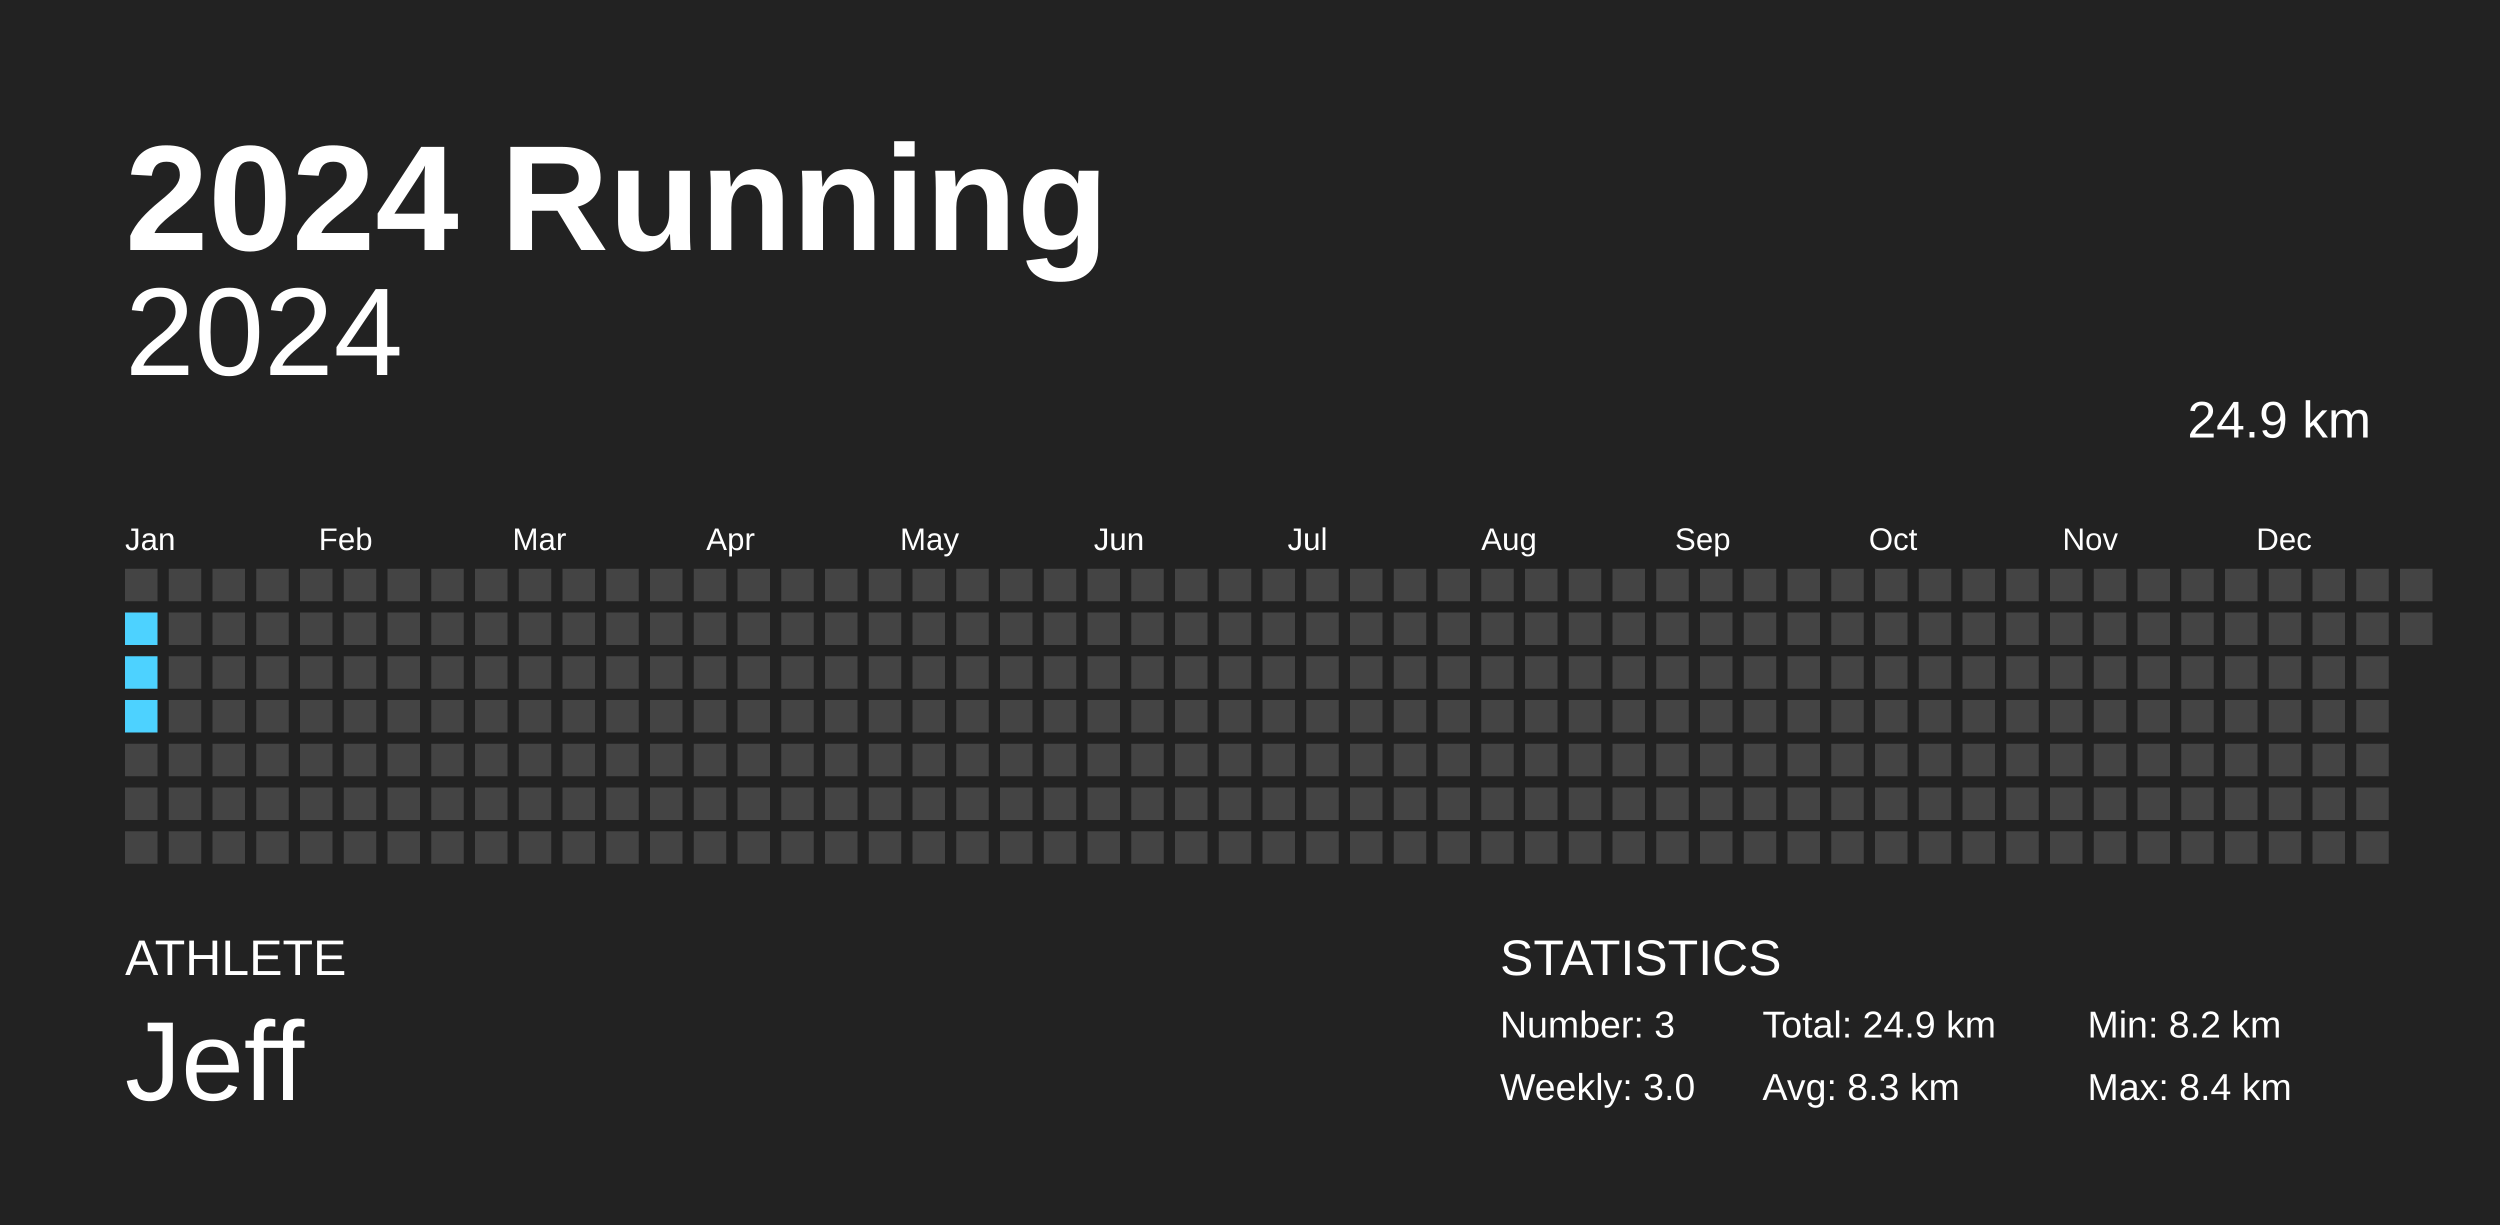
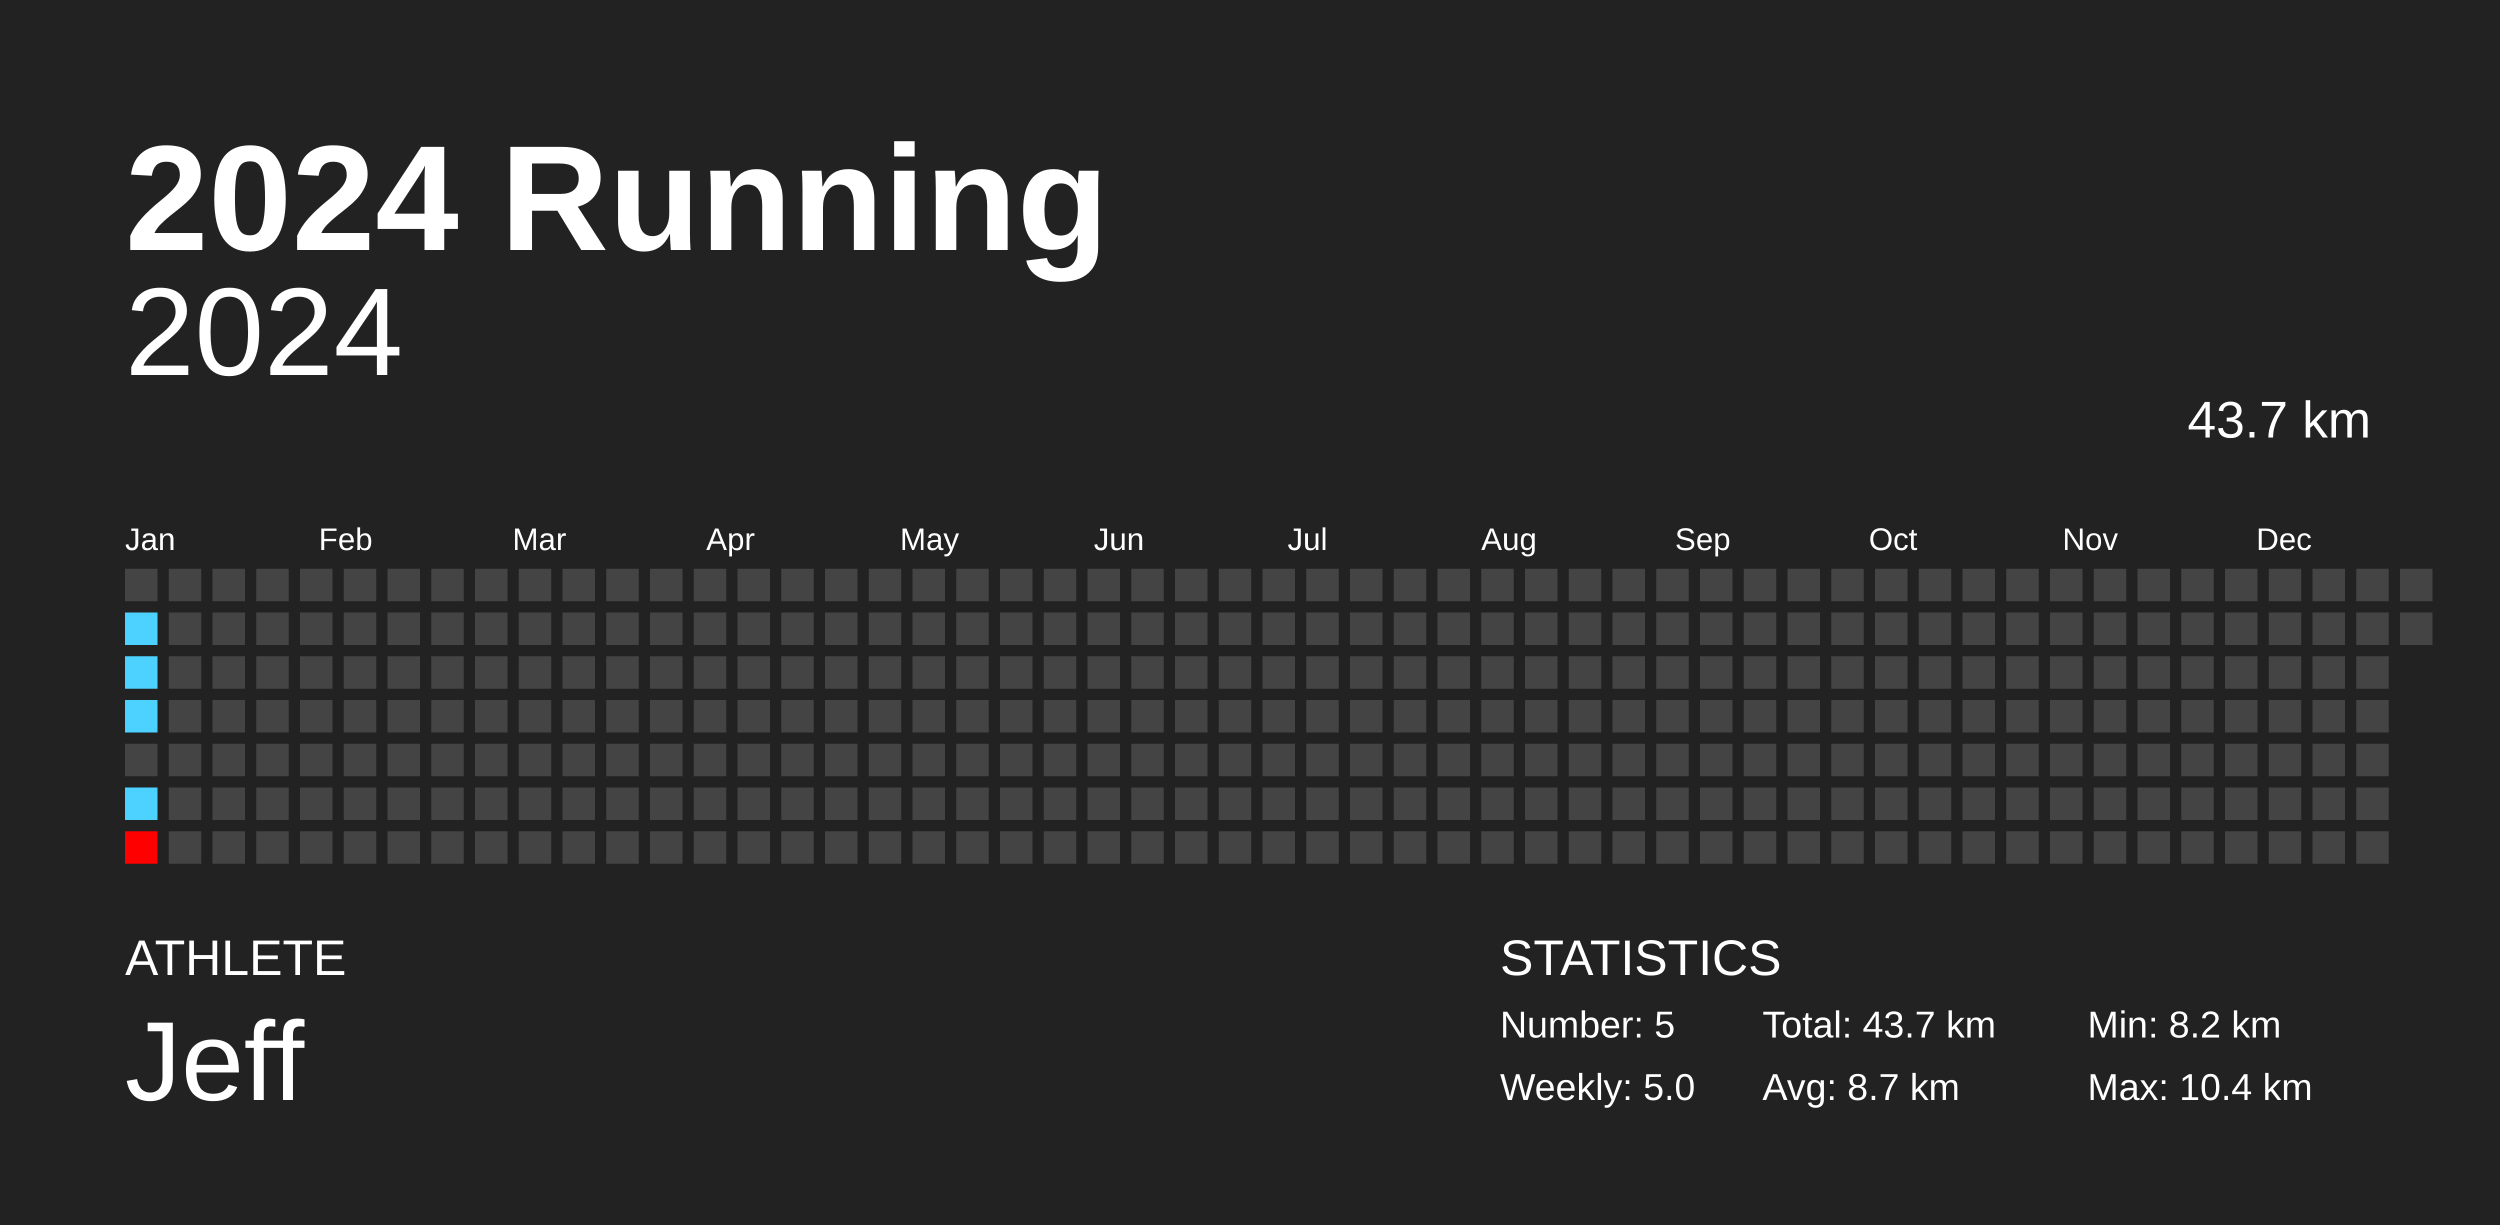
<svg xmlns="http://www.w3.org/2000/svg" baseProfile="full" height="98mm" version="1.1" viewBox="0,0,200,98" width="200mm">
  <defs />
  <rect fill="#222222" height="98" width="200" x="0" y="0" />
  <text fill="#FFFFFF" style="font-size:12px; font-family:Arial; font-weight:bold;" x="10" y="20">2024 Running</text>
  <text fill="#FFFFFF" style="font-size:4px; font-family:Arial" x="10" y="78">ATHLETE</text>
  <text fill="#FFFFFF" style="font-size:9px; font-family:Arial" x="10" y="88">Jeff</text>
  <text fill="#FFFFFF" style="font-size:4px; font-family:Arial" x="120" y="78">STATISTICS</text>
-   <text fill="#FFFFFF" style="font-size:3px; font-family:Arial" x="120" y="83">Number: 3</text>
-   <text fill="#FFFFFF" style="font-size:3px; font-family:Arial" x="120" y="88">Weekly: 3.0</text>
-   <text fill="#FFFFFF" style="font-size:3px; font-family:Arial" x="141" y="83">Total: 24.9 km</text>
-   <text fill="#FFFFFF" style="font-size:3px; font-family:Arial" x="141" y="88">Avg: 8.3 km</text>
+   <text fill="#FFFFFF" style="font-size:3px; font-family:Arial" x="120" y="83">Number: 5</text>
+   <text fill="#FFFFFF" style="font-size:3px; font-family:Arial" x="120" y="88">Weekly: 5.0</text>
+   <text fill="#FFFFFF" style="font-size:3px; font-family:Arial" x="141" y="83">Total: 43.7 km</text>
+   <text fill="#FFFFFF" style="font-size:3px; font-family:Arial" x="141" y="88">Avg: 8.7 km</text>
  <text fill="#FFFFFF" style="font-size:3px; font-family:Arial" x="167" y="83">Min: 8.2 km</text>
-   <text fill="#FFFFFF" style="font-size:3px; font-family:Arial" x="167" y="88">Max: 8.4 km</text>
+   <text fill="#FFFFFF" style="font-size:3px; font-family:Arial" x="167" y="88">Max: 10.4 km</text>
  <text alignment-baseline="hanging" fill="#FFFFFF" style="font-size:10.0px; font-family:Arial;" x="10" y="30">2024</text>
-   <text alignment-baseline="hanging" fill="#FFFFFF" style="font-size:4.125px; font-family:Arial;" x="175" y="35">24.9 km</text>
+   <text alignment-baseline="hanging" fill="#FFFFFF" style="font-size:4.125px; font-family:Arial;" x="175" y="35">43.7 km</text>
  <text fill="#FFFFFF" style="font-size:2.5px; font-family:Arial" x="10.0" y="44">Jan</text>
  <text fill="#FFFFFF" style="font-size:2.5px; font-family:Arial" x="25.5" y="44">Feb</text>
  <text fill="#FFFFFF" style="font-size:2.5px; font-family:Arial" x="41.0" y="44">Mar</text>
  <text fill="#FFFFFF" style="font-size:2.5px; font-family:Arial" x="56.5" y="44">Apr</text>
  <text fill="#FFFFFF" style="font-size:2.5px; font-family:Arial" x="72.0" y="44">May</text>
  <text fill="#FFFFFF" style="font-size:2.5px; font-family:Arial" x="87.5" y="44">Jun</text>
  <text fill="#FFFFFF" style="font-size:2.5px; font-family:Arial" x="103.0" y="44">Jul</text>
  <text fill="#FFFFFF" style="font-size:2.5px; font-family:Arial" x="118.5" y="44">Aug</text>
  <text fill="#FFFFFF" style="font-size:2.5px; font-family:Arial" x="134.0" y="44">Sep</text>
  <text fill="#FFFFFF" style="font-size:2.5px; font-family:Arial" x="149.5" y="44">Oct</text>
  <text fill="#FFFFFF" style="font-size:2.5px; font-family:Arial" x="165.0" y="44">Nov</text>
  <text fill="#FFFFFF" style="font-size:2.5px; font-family:Arial" x="180.5" y="44">Dec</text>
  <rect fill="#444444" height="2.6" width="2.6" x="10.0" y="45.5" />
  <rect fill="#4dd2ff" height="2.6" width="2.6" x="10.0" y="49.0" />
  <rect fill="#4dd2ff" height="2.6" width="2.6" x="10.0" y="52.5" />
  <rect fill="#4dd2ff" height="2.6" width="2.6" x="10.0" y="56.0" />
  <rect fill="#444444" height="2.6" width="2.6" x="10.0" y="59.5" />
-   <rect fill="#444444" height="2.6" width="2.6" x="10.0" y="63.0" />
-   <rect fill="#444444" height="2.6" width="2.6" x="10.0" y="66.5" />
+   <rect fill="#4dd2ff" height="2.6" width="2.6" x="10.0" y="63.0" />
+   <rect fill="#ff0000" height="2.6" width="2.6" x="10.0" y="66.5" />
  <rect fill="#444444" height="2.6" width="2.6" x="13.5" y="45.5" />
  <rect fill="#444444" height="2.6" width="2.6" x="13.5" y="49.0" />
  <rect fill="#444444" height="2.6" width="2.6" x="13.5" y="52.5" />
  <rect fill="#444444" height="2.6" width="2.6" x="13.5" y="56.0" />
  <rect fill="#444444" height="2.6" width="2.6" x="13.5" y="59.5" />
  <rect fill="#444444" height="2.6" width="2.6" x="13.5" y="63.0" />
  <rect fill="#444444" height="2.6" width="2.6" x="13.5" y="66.5" />
  <rect fill="#444444" height="2.6" width="2.6" x="17.0" y="45.5" />
  <rect fill="#444444" height="2.6" width="2.6" x="17.0" y="49.0" />
  <rect fill="#444444" height="2.6" width="2.6" x="17.0" y="52.5" />
  <rect fill="#444444" height="2.6" width="2.6" x="17.0" y="56.0" />
  <rect fill="#444444" height="2.6" width="2.6" x="17.0" y="59.5" />
  <rect fill="#444444" height="2.6" width="2.6" x="17.0" y="63.0" />
  <rect fill="#444444" height="2.6" width="2.6" x="17.0" y="66.5" />
  <rect fill="#444444" height="2.6" width="2.6" x="20.5" y="45.5" />
  <rect fill="#444444" height="2.6" width="2.6" x="20.5" y="49.0" />
  <rect fill="#444444" height="2.6" width="2.6" x="20.5" y="52.5" />
  <rect fill="#444444" height="2.6" width="2.6" x="20.5" y="56.0" />
  <rect fill="#444444" height="2.6" width="2.6" x="20.5" y="59.5" />
  <rect fill="#444444" height="2.6" width="2.6" x="20.5" y="63.0" />
  <rect fill="#444444" height="2.6" width="2.6" x="20.5" y="66.5" />
  <rect fill="#444444" height="2.6" width="2.6" x="24.0" y="45.5" />
  <rect fill="#444444" height="2.6" width="2.6" x="24.0" y="49.0" />
  <rect fill="#444444" height="2.6" width="2.6" x="24.0" y="52.5" />
  <rect fill="#444444" height="2.6" width="2.6" x="24.0" y="56.0" />
  <rect fill="#444444" height="2.6" width="2.6" x="24.0" y="59.5" />
  <rect fill="#444444" height="2.6" width="2.6" x="24.0" y="63.0" />
  <rect fill="#444444" height="2.6" width="2.6" x="24.0" y="66.5" />
  <rect fill="#444444" height="2.6" width="2.6" x="27.5" y="45.5" />
  <rect fill="#444444" height="2.6" width="2.6" x="27.5" y="49.0" />
  <rect fill="#444444" height="2.6" width="2.6" x="27.5" y="52.5" />
  <rect fill="#444444" height="2.6" width="2.6" x="27.5" y="56.0" />
  <rect fill="#444444" height="2.6" width="2.6" x="27.5" y="59.5" />
  <rect fill="#444444" height="2.6" width="2.6" x="27.5" y="63.0" />
  <rect fill="#444444" height="2.6" width="2.6" x="27.5" y="66.5" />
  <rect fill="#444444" height="2.6" width="2.6" x="31.0" y="45.5" />
  <rect fill="#444444" height="2.6" width="2.6" x="31.0" y="49.0" />
  <rect fill="#444444" height="2.6" width="2.6" x="31.0" y="52.5" />
  <rect fill="#444444" height="2.6" width="2.6" x="31.0" y="56.0" />
  <rect fill="#444444" height="2.6" width="2.6" x="31.0" y="59.5" />
  <rect fill="#444444" height="2.6" width="2.6" x="31.0" y="63.0" />
  <rect fill="#444444" height="2.6" width="2.6" x="31.0" y="66.5" />
  <rect fill="#444444" height="2.6" width="2.6" x="34.5" y="45.5" />
  <rect fill="#444444" height="2.6" width="2.6" x="34.5" y="49.0" />
  <rect fill="#444444" height="2.6" width="2.6" x="34.5" y="52.5" />
  <rect fill="#444444" height="2.6" width="2.6" x="34.5" y="56.0" />
  <rect fill="#444444" height="2.6" width="2.6" x="34.5" y="59.5" />
  <rect fill="#444444" height="2.6" width="2.6" x="34.5" y="63.0" />
  <rect fill="#444444" height="2.6" width="2.6" x="34.5" y="66.5" />
  <rect fill="#444444" height="2.6" width="2.6" x="38.0" y="45.5" />
  <rect fill="#444444" height="2.6" width="2.6" x="38.0" y="49.0" />
  <rect fill="#444444" height="2.6" width="2.6" x="38.0" y="52.5" />
  <rect fill="#444444" height="2.6" width="2.6" x="38.0" y="56.0" />
  <rect fill="#444444" height="2.6" width="2.6" x="38.0" y="59.5" />
  <rect fill="#444444" height="2.6" width="2.6" x="38.0" y="63.0" />
  <rect fill="#444444" height="2.6" width="2.6" x="38.0" y="66.5" />
  <rect fill="#444444" height="2.6" width="2.6" x="41.5" y="45.5" />
  <rect fill="#444444" height="2.6" width="2.6" x="41.5" y="49.0" />
  <rect fill="#444444" height="2.6" width="2.6" x="41.5" y="52.5" />
  <rect fill="#444444" height="2.6" width="2.6" x="41.5" y="56.0" />
  <rect fill="#444444" height="2.6" width="2.6" x="41.5" y="59.5" />
  <rect fill="#444444" height="2.6" width="2.6" x="41.5" y="63.0" />
  <rect fill="#444444" height="2.6" width="2.6" x="41.5" y="66.5" />
  <rect fill="#444444" height="2.6" width="2.6" x="45.0" y="45.5" />
  <rect fill="#444444" height="2.6" width="2.6" x="45.0" y="49.0" />
  <rect fill="#444444" height="2.6" width="2.6" x="45.0" y="52.5" />
  <rect fill="#444444" height="2.6" width="2.6" x="45.0" y="56.0" />
  <rect fill="#444444" height="2.6" width="2.6" x="45.0" y="59.5" />
  <rect fill="#444444" height="2.6" width="2.6" x="45.0" y="63.0" />
  <rect fill="#444444" height="2.6" width="2.6" x="45.0" y="66.5" />
  <rect fill="#444444" height="2.6" width="2.6" x="48.5" y="45.5" />
  <rect fill="#444444" height="2.6" width="2.6" x="48.5" y="49.0" />
  <rect fill="#444444" height="2.6" width="2.6" x="48.5" y="52.5" />
  <rect fill="#444444" height="2.6" width="2.6" x="48.5" y="56.0" />
  <rect fill="#444444" height="2.6" width="2.6" x="48.5" y="59.5" />
  <rect fill="#444444" height="2.6" width="2.6" x="48.5" y="63.0" />
  <rect fill="#444444" height="2.6" width="2.6" x="48.5" y="66.5" />
  <rect fill="#444444" height="2.6" width="2.6" x="52.0" y="45.5" />
  <rect fill="#444444" height="2.6" width="2.6" x="52.0" y="49.0" />
  <rect fill="#444444" height="2.6" width="2.6" x="52.0" y="52.5" />
  <rect fill="#444444" height="2.6" width="2.6" x="52.0" y="56.0" />
  <rect fill="#444444" height="2.6" width="2.6" x="52.0" y="59.5" />
  <rect fill="#444444" height="2.6" width="2.6" x="52.0" y="63.0" />
  <rect fill="#444444" height="2.6" width="2.6" x="52.0" y="66.5" />
  <rect fill="#444444" height="2.6" width="2.6" x="55.5" y="45.5" />
  <rect fill="#444444" height="2.6" width="2.6" x="55.5" y="49.0" />
  <rect fill="#444444" height="2.6" width="2.6" x="55.5" y="52.5" />
  <rect fill="#444444" height="2.6" width="2.6" x="55.5" y="56.0" />
  <rect fill="#444444" height="2.6" width="2.6" x="55.5" y="59.5" />
  <rect fill="#444444" height="2.6" width="2.6" x="55.5" y="63.0" />
  <rect fill="#444444" height="2.6" width="2.6" x="55.5" y="66.5" />
  <rect fill="#444444" height="2.6" width="2.6" x="59.0" y="45.5" />
  <rect fill="#444444" height="2.6" width="2.6" x="59.0" y="49.0" />
  <rect fill="#444444" height="2.6" width="2.6" x="59.0" y="52.5" />
  <rect fill="#444444" height="2.6" width="2.6" x="59.0" y="56.0" />
  <rect fill="#444444" height="2.6" width="2.6" x="59.0" y="59.5" />
  <rect fill="#444444" height="2.6" width="2.6" x="59.0" y="63.0" />
  <rect fill="#444444" height="2.6" width="2.6" x="59.0" y="66.5" />
  <rect fill="#444444" height="2.6" width="2.6" x="62.5" y="45.5" />
  <rect fill="#444444" height="2.6" width="2.6" x="62.5" y="49.0" />
  <rect fill="#444444" height="2.6" width="2.6" x="62.5" y="52.5" />
  <rect fill="#444444" height="2.6" width="2.6" x="62.5" y="56.0" />
  <rect fill="#444444" height="2.6" width="2.6" x="62.5" y="59.5" />
  <rect fill="#444444" height="2.6" width="2.6" x="62.5" y="63.0" />
  <rect fill="#444444" height="2.6" width="2.6" x="62.5" y="66.5" />
  <rect fill="#444444" height="2.6" width="2.6" x="66.0" y="45.5" />
  <rect fill="#444444" height="2.6" width="2.6" x="66.0" y="49.0" />
  <rect fill="#444444" height="2.6" width="2.6" x="66.0" y="52.5" />
  <rect fill="#444444" height="2.6" width="2.6" x="66.0" y="56.0" />
  <rect fill="#444444" height="2.6" width="2.6" x="66.0" y="59.5" />
  <rect fill="#444444" height="2.6" width="2.6" x="66.0" y="63.0" />
  <rect fill="#444444" height="2.6" width="2.6" x="66.0" y="66.5" />
  <rect fill="#444444" height="2.6" width="2.6" x="69.5" y="45.5" />
  <rect fill="#444444" height="2.6" width="2.6" x="69.5" y="49.0" />
  <rect fill="#444444" height="2.6" width="2.6" x="69.5" y="52.5" />
  <rect fill="#444444" height="2.6" width="2.6" x="69.5" y="56.0" />
  <rect fill="#444444" height="2.6" width="2.6" x="69.5" y="59.5" />
  <rect fill="#444444" height="2.6" width="2.6" x="69.5" y="63.0" />
  <rect fill="#444444" height="2.6" width="2.6" x="69.5" y="66.5" />
  <rect fill="#444444" height="2.6" width="2.6" x="73.0" y="45.5" />
  <rect fill="#444444" height="2.6" width="2.6" x="73.0" y="49.0" />
  <rect fill="#444444" height="2.6" width="2.6" x="73.0" y="52.5" />
  <rect fill="#444444" height="2.6" width="2.6" x="73.0" y="56.0" />
  <rect fill="#444444" height="2.6" width="2.6" x="73.0" y="59.5" />
  <rect fill="#444444" height="2.6" width="2.6" x="73.0" y="63.0" />
  <rect fill="#444444" height="2.6" width="2.6" x="73.0" y="66.5" />
  <rect fill="#444444" height="2.6" width="2.6" x="76.5" y="45.5" />
  <rect fill="#444444" height="2.6" width="2.6" x="76.5" y="49.0" />
  <rect fill="#444444" height="2.6" width="2.6" x="76.5" y="52.5" />
  <rect fill="#444444" height="2.6" width="2.6" x="76.5" y="56.0" />
  <rect fill="#444444" height="2.6" width="2.6" x="76.5" y="59.5" />
  <rect fill="#444444" height="2.6" width="2.6" x="76.5" y="63.0" />
  <rect fill="#444444" height="2.6" width="2.6" x="76.5" y="66.5" />
  <rect fill="#444444" height="2.6" width="2.6" x="80.0" y="45.5" />
  <rect fill="#444444" height="2.6" width="2.6" x="80.0" y="49.0" />
  <rect fill="#444444" height="2.6" width="2.6" x="80.0" y="52.5" />
  <rect fill="#444444" height="2.6" width="2.6" x="80.0" y="56.0" />
  <rect fill="#444444" height="2.6" width="2.6" x="80.0" y="59.5" />
  <rect fill="#444444" height="2.6" width="2.6" x="80.0" y="63.0" />
  <rect fill="#444444" height="2.6" width="2.6" x="80.0" y="66.5" />
  <rect fill="#444444" height="2.6" width="2.6" x="83.5" y="45.5" />
  <rect fill="#444444" height="2.6" width="2.6" x="83.5" y="49.0" />
  <rect fill="#444444" height="2.6" width="2.6" x="83.5" y="52.5" />
  <rect fill="#444444" height="2.6" width="2.6" x="83.5" y="56.0" />
  <rect fill="#444444" height="2.6" width="2.6" x="83.5" y="59.5" />
  <rect fill="#444444" height="2.6" width="2.6" x="83.5" y="63.0" />
  <rect fill="#444444" height="2.6" width="2.6" x="83.5" y="66.5" />
  <rect fill="#444444" height="2.6" width="2.6" x="87.0" y="45.5" />
  <rect fill="#444444" height="2.6" width="2.6" x="87.0" y="49.0" />
  <rect fill="#444444" height="2.6" width="2.6" x="87.0" y="52.5" />
  <rect fill="#444444" height="2.6" width="2.6" x="87.0" y="56.0" />
  <rect fill="#444444" height="2.6" width="2.6" x="87.0" y="59.5" />
  <rect fill="#444444" height="2.6" width="2.6" x="87.0" y="63.0" />
  <rect fill="#444444" height="2.6" width="2.6" x="87.0" y="66.5" />
  <rect fill="#444444" height="2.6" width="2.6" x="90.5" y="45.5" />
  <rect fill="#444444" height="2.6" width="2.6" x="90.5" y="49.0" />
  <rect fill="#444444" height="2.6" width="2.6" x="90.5" y="52.5" />
  <rect fill="#444444" height="2.6" width="2.6" x="90.5" y="56.0" />
  <rect fill="#444444" height="2.6" width="2.6" x="90.5" y="59.5" />
  <rect fill="#444444" height="2.6" width="2.6" x="90.5" y="63.0" />
  <rect fill="#444444" height="2.6" width="2.6" x="90.5" y="66.5" />
  <rect fill="#444444" height="2.6" width="2.6" x="94.0" y="45.5" />
  <rect fill="#444444" height="2.6" width="2.6" x="94.0" y="49.0" />
  <rect fill="#444444" height="2.6" width="2.6" x="94.0" y="52.5" />
  <rect fill="#444444" height="2.6" width="2.6" x="94.0" y="56.0" />
  <rect fill="#444444" height="2.6" width="2.6" x="94.0" y="59.5" />
  <rect fill="#444444" height="2.6" width="2.6" x="94.0" y="63.0" />
  <rect fill="#444444" height="2.6" width="2.6" x="94.0" y="66.5" />
  <rect fill="#444444" height="2.6" width="2.6" x="97.5" y="45.5" />
  <rect fill="#444444" height="2.6" width="2.6" x="97.5" y="49.0" />
  <rect fill="#444444" height="2.6" width="2.6" x="97.5" y="52.5" />
  <rect fill="#444444" height="2.6" width="2.6" x="97.5" y="56.0" />
  <rect fill="#444444" height="2.6" width="2.6" x="97.5" y="59.5" />
  <rect fill="#444444" height="2.6" width="2.6" x="97.5" y="63.0" />
  <rect fill="#444444" height="2.6" width="2.6" x="97.5" y="66.5" />
  <rect fill="#444444" height="2.6" width="2.6" x="101.0" y="45.5" />
  <rect fill="#444444" height="2.6" width="2.6" x="101.0" y="49.0" />
  <rect fill="#444444" height="2.6" width="2.6" x="101.0" y="52.5" />
  <rect fill="#444444" height="2.6" width="2.6" x="101.0" y="56.0" />
  <rect fill="#444444" height="2.6" width="2.6" x="101.0" y="59.5" />
  <rect fill="#444444" height="2.6" width="2.6" x="101.0" y="63.0" />
  <rect fill="#444444" height="2.6" width="2.6" x="101.0" y="66.5" />
  <rect fill="#444444" height="2.6" width="2.6" x="104.5" y="45.5" />
  <rect fill="#444444" height="2.6" width="2.6" x="104.5" y="49.0" />
  <rect fill="#444444" height="2.6" width="2.6" x="104.5" y="52.5" />
  <rect fill="#444444" height="2.6" width="2.6" x="104.5" y="56.0" />
  <rect fill="#444444" height="2.6" width="2.6" x="104.5" y="59.5" />
  <rect fill="#444444" height="2.6" width="2.6" x="104.5" y="63.0" />
  <rect fill="#444444" height="2.6" width="2.6" x="104.5" y="66.5" />
  <rect fill="#444444" height="2.6" width="2.6" x="108.0" y="45.5" />
  <rect fill="#444444" height="2.6" width="2.6" x="108.0" y="49.0" />
  <rect fill="#444444" height="2.6" width="2.6" x="108.0" y="52.5" />
  <rect fill="#444444" height="2.6" width="2.6" x="108.0" y="56.0" />
  <rect fill="#444444" height="2.6" width="2.6" x="108.0" y="59.5" />
  <rect fill="#444444" height="2.6" width="2.6" x="108.0" y="63.0" />
  <rect fill="#444444" height="2.6" width="2.6" x="108.0" y="66.5" />
  <rect fill="#444444" height="2.6" width="2.6" x="111.5" y="45.5" />
  <rect fill="#444444" height="2.6" width="2.6" x="111.5" y="49.0" />
  <rect fill="#444444" height="2.6" width="2.6" x="111.5" y="52.5" />
  <rect fill="#444444" height="2.6" width="2.6" x="111.5" y="56.0" />
  <rect fill="#444444" height="2.6" width="2.6" x="111.5" y="59.5" />
  <rect fill="#444444" height="2.6" width="2.6" x="111.5" y="63.0" />
  <rect fill="#444444" height="2.6" width="2.6" x="111.5" y="66.5" />
  <rect fill="#444444" height="2.6" width="2.6" x="115.0" y="45.5" />
  <rect fill="#444444" height="2.6" width="2.6" x="115.0" y="49.0" />
  <rect fill="#444444" height="2.6" width="2.6" x="115.0" y="52.5" />
  <rect fill="#444444" height="2.6" width="2.6" x="115.0" y="56.0" />
  <rect fill="#444444" height="2.6" width="2.6" x="115.0" y="59.5" />
  <rect fill="#444444" height="2.6" width="2.6" x="115.0" y="63.0" />
  <rect fill="#444444" height="2.6" width="2.6" x="115.0" y="66.5" />
  <rect fill="#444444" height="2.6" width="2.6" x="118.5" y="45.5" />
  <rect fill="#444444" height="2.6" width="2.6" x="118.5" y="49.0" />
  <rect fill="#444444" height="2.6" width="2.6" x="118.5" y="52.5" />
  <rect fill="#444444" height="2.6" width="2.6" x="118.5" y="56.0" />
  <rect fill="#444444" height="2.6" width="2.6" x="118.5" y="59.5" />
  <rect fill="#444444" height="2.6" width="2.6" x="118.5" y="63.0" />
  <rect fill="#444444" height="2.6" width="2.6" x="118.5" y="66.5" />
  <rect fill="#444444" height="2.6" width="2.6" x="122.0" y="45.5" />
  <rect fill="#444444" height="2.6" width="2.6" x="122.0" y="49.0" />
  <rect fill="#444444" height="2.6" width="2.6" x="122.0" y="52.5" />
  <rect fill="#444444" height="2.6" width="2.6" x="122.0" y="56.0" />
  <rect fill="#444444" height="2.6" width="2.6" x="122.0" y="59.5" />
  <rect fill="#444444" height="2.6" width="2.6" x="122.0" y="63.0" />
  <rect fill="#444444" height="2.6" width="2.6" x="122.0" y="66.5" />
  <rect fill="#444444" height="2.6" width="2.6" x="125.5" y="45.5" />
  <rect fill="#444444" height="2.6" width="2.6" x="125.5" y="49.0" />
  <rect fill="#444444" height="2.6" width="2.6" x="125.5" y="52.5" />
  <rect fill="#444444" height="2.6" width="2.6" x="125.5" y="56.0" />
  <rect fill="#444444" height="2.6" width="2.6" x="125.5" y="59.5" />
  <rect fill="#444444" height="2.6" width="2.6" x="125.5" y="63.0" />
  <rect fill="#444444" height="2.6" width="2.6" x="125.5" y="66.5" />
  <rect fill="#444444" height="2.6" width="2.6" x="129.0" y="45.5" />
  <rect fill="#444444" height="2.6" width="2.6" x="129.0" y="49.0" />
  <rect fill="#444444" height="2.6" width="2.6" x="129.0" y="52.5" />
  <rect fill="#444444" height="2.6" width="2.6" x="129.0" y="56.0" />
  <rect fill="#444444" height="2.6" width="2.6" x="129.0" y="59.5" />
  <rect fill="#444444" height="2.6" width="2.6" x="129.0" y="63.0" />
  <rect fill="#444444" height="2.6" width="2.6" x="129.0" y="66.5" />
  <rect fill="#444444" height="2.6" width="2.6" x="132.5" y="45.5" />
  <rect fill="#444444" height="2.6" width="2.6" x="132.5" y="49.0" />
  <rect fill="#444444" height="2.6" width="2.6" x="132.5" y="52.5" />
  <rect fill="#444444" height="2.6" width="2.6" x="132.5" y="56.0" />
  <rect fill="#444444" height="2.6" width="2.6" x="132.5" y="59.5" />
  <rect fill="#444444" height="2.6" width="2.6" x="132.5" y="63.0" />
  <rect fill="#444444" height="2.6" width="2.6" x="132.5" y="66.5" />
  <rect fill="#444444" height="2.6" width="2.6" x="136.0" y="45.5" />
  <rect fill="#444444" height="2.6" width="2.6" x="136.0" y="49.0" />
  <rect fill="#444444" height="2.6" width="2.6" x="136.0" y="52.5" />
  <rect fill="#444444" height="2.6" width="2.6" x="136.0" y="56.0" />
  <rect fill="#444444" height="2.6" width="2.6" x="136.0" y="59.5" />
  <rect fill="#444444" height="2.6" width="2.6" x="136.0" y="63.0" />
  <rect fill="#444444" height="2.6" width="2.6" x="136.0" y="66.5" />
  <rect fill="#444444" height="2.6" width="2.6" x="139.5" y="45.5" />
  <rect fill="#444444" height="2.6" width="2.6" x="139.5" y="49.0" />
  <rect fill="#444444" height="2.6" width="2.6" x="139.5" y="52.5" />
  <rect fill="#444444" height="2.6" width="2.6" x="139.5" y="56.0" />
  <rect fill="#444444" height="2.6" width="2.6" x="139.5" y="59.5" />
  <rect fill="#444444" height="2.6" width="2.6" x="139.5" y="63.0" />
  <rect fill="#444444" height="2.6" width="2.6" x="139.5" y="66.5" />
  <rect fill="#444444" height="2.6" width="2.6" x="143.0" y="45.5" />
  <rect fill="#444444" height="2.6" width="2.6" x="143.0" y="49.0" />
  <rect fill="#444444" height="2.6" width="2.6" x="143.0" y="52.5" />
  <rect fill="#444444" height="2.6" width="2.6" x="143.0" y="56.0" />
  <rect fill="#444444" height="2.6" width="2.6" x="143.0" y="59.5" />
  <rect fill="#444444" height="2.6" width="2.6" x="143.0" y="63.0" />
  <rect fill="#444444" height="2.6" width="2.6" x="143.0" y="66.5" />
  <rect fill="#444444" height="2.6" width="2.6" x="146.5" y="45.5" />
  <rect fill="#444444" height="2.6" width="2.6" x="146.5" y="49.0" />
  <rect fill="#444444" height="2.6" width="2.6" x="146.5" y="52.5" />
  <rect fill="#444444" height="2.6" width="2.6" x="146.5" y="56.0" />
  <rect fill="#444444" height="2.6" width="2.6" x="146.5" y="59.5" />
  <rect fill="#444444" height="2.6" width="2.6" x="146.5" y="63.0" />
  <rect fill="#444444" height="2.6" width="2.6" x="146.5" y="66.5" />
  <rect fill="#444444" height="2.6" width="2.6" x="150.0" y="45.5" />
  <rect fill="#444444" height="2.6" width="2.6" x="150.0" y="49.0" />
  <rect fill="#444444" height="2.6" width="2.6" x="150.0" y="52.5" />
  <rect fill="#444444" height="2.6" width="2.6" x="150.0" y="56.0" />
  <rect fill="#444444" height="2.6" width="2.6" x="150.0" y="59.5" />
  <rect fill="#444444" height="2.6" width="2.6" x="150.0" y="63.0" />
  <rect fill="#444444" height="2.6" width="2.6" x="150.0" y="66.5" />
  <rect fill="#444444" height="2.6" width="2.6" x="153.5" y="45.5" />
  <rect fill="#444444" height="2.6" width="2.6" x="153.5" y="49.0" />
  <rect fill="#444444" height="2.6" width="2.6" x="153.5" y="52.5" />
  <rect fill="#444444" height="2.6" width="2.6" x="153.5" y="56.0" />
  <rect fill="#444444" height="2.6" width="2.6" x="153.5" y="59.5" />
  <rect fill="#444444" height="2.6" width="2.6" x="153.5" y="63.0" />
  <rect fill="#444444" height="2.6" width="2.6" x="153.5" y="66.5" />
  <rect fill="#444444" height="2.6" width="2.6" x="157.0" y="45.5" />
  <rect fill="#444444" height="2.6" width="2.6" x="157.0" y="49.0" />
  <rect fill="#444444" height="2.6" width="2.6" x="157.0" y="52.5" />
  <rect fill="#444444" height="2.6" width="2.6" x="157.0" y="56.0" />
  <rect fill="#444444" height="2.6" width="2.6" x="157.0" y="59.5" />
  <rect fill="#444444" height="2.6" width="2.6" x="157.0" y="63.0" />
  <rect fill="#444444" height="2.6" width="2.6" x="157.0" y="66.5" />
  <rect fill="#444444" height="2.6" width="2.6" x="160.5" y="45.5" />
  <rect fill="#444444" height="2.6" width="2.6" x="160.5" y="49.0" />
  <rect fill="#444444" height="2.6" width="2.6" x="160.5" y="52.5" />
  <rect fill="#444444" height="2.6" width="2.6" x="160.5" y="56.0" />
  <rect fill="#444444" height="2.6" width="2.6" x="160.5" y="59.5" />
  <rect fill="#444444" height="2.6" width="2.6" x="160.5" y="63.0" />
  <rect fill="#444444" height="2.6" width="2.6" x="160.5" y="66.5" />
  <rect fill="#444444" height="2.6" width="2.6" x="164.0" y="45.5" />
  <rect fill="#444444" height="2.6" width="2.6" x="164.0" y="49.0" />
  <rect fill="#444444" height="2.6" width="2.6" x="164.0" y="52.5" />
  <rect fill="#444444" height="2.6" width="2.6" x="164.0" y="56.0" />
  <rect fill="#444444" height="2.6" width="2.6" x="164.0" y="59.5" />
  <rect fill="#444444" height="2.6" width="2.6" x="164.0" y="63.0" />
  <rect fill="#444444" height="2.6" width="2.6" x="164.0" y="66.5" />
  <rect fill="#444444" height="2.6" width="2.6" x="167.5" y="45.5" />
  <rect fill="#444444" height="2.6" width="2.6" x="167.5" y="49.0" />
  <rect fill="#444444" height="2.6" width="2.6" x="167.5" y="52.5" />
  <rect fill="#444444" height="2.6" width="2.6" x="167.5" y="56.0" />
  <rect fill="#444444" height="2.6" width="2.6" x="167.5" y="59.5" />
  <rect fill="#444444" height="2.6" width="2.6" x="167.5" y="63.0" />
  <rect fill="#444444" height="2.6" width="2.6" x="167.5" y="66.5" />
  <rect fill="#444444" height="2.6" width="2.6" x="171.0" y="45.5" />
  <rect fill="#444444" height="2.6" width="2.6" x="171.0" y="49.0" />
  <rect fill="#444444" height="2.6" width="2.6" x="171.0" y="52.5" />
  <rect fill="#444444" height="2.6" width="2.6" x="171.0" y="56.0" />
  <rect fill="#444444" height="2.6" width="2.6" x="171.0" y="59.5" />
  <rect fill="#444444" height="2.6" width="2.6" x="171.0" y="63.0" />
  <rect fill="#444444" height="2.6" width="2.6" x="171.0" y="66.5" />
  <rect fill="#444444" height="2.6" width="2.6" x="174.5" y="45.5" />
  <rect fill="#444444" height="2.6" width="2.6" x="174.5" y="49.0" />
  <rect fill="#444444" height="2.6" width="2.6" x="174.5" y="52.5" />
  <rect fill="#444444" height="2.6" width="2.6" x="174.5" y="56.0" />
  <rect fill="#444444" height="2.6" width="2.6" x="174.5" y="59.5" />
  <rect fill="#444444" height="2.6" width="2.6" x="174.5" y="63.0" />
  <rect fill="#444444" height="2.6" width="2.6" x="174.5" y="66.5" />
  <rect fill="#444444" height="2.6" width="2.6" x="178.0" y="45.5" />
  <rect fill="#444444" height="2.6" width="2.6" x="178.0" y="49.0" />
  <rect fill="#444444" height="2.6" width="2.6" x="178.0" y="52.5" />
  <rect fill="#444444" height="2.6" width="2.6" x="178.0" y="56.0" />
  <rect fill="#444444" height="2.6" width="2.6" x="178.0" y="59.5" />
  <rect fill="#444444" height="2.6" width="2.6" x="178.0" y="63.0" />
  <rect fill="#444444" height="2.6" width="2.6" x="178.0" y="66.5" />
  <rect fill="#444444" height="2.6" width="2.6" x="181.5" y="45.5" />
  <rect fill="#444444" height="2.6" width="2.6" x="181.5" y="49.0" />
  <rect fill="#444444" height="2.6" width="2.6" x="181.5" y="52.5" />
  <rect fill="#444444" height="2.6" width="2.6" x="181.5" y="56.0" />
  <rect fill="#444444" height="2.6" width="2.6" x="181.5" y="59.5" />
  <rect fill="#444444" height="2.6" width="2.6" x="181.5" y="63.0" />
  <rect fill="#444444" height="2.6" width="2.6" x="181.5" y="66.5" />
  <rect fill="#444444" height="2.6" width="2.6" x="185.0" y="45.5" />
  <rect fill="#444444" height="2.6" width="2.6" x="185.0" y="49.0" />
  <rect fill="#444444" height="2.6" width="2.6" x="185.0" y="52.5" />
  <rect fill="#444444" height="2.6" width="2.6" x="185.0" y="56.0" />
  <rect fill="#444444" height="2.6" width="2.6" x="185.0" y="59.5" />
  <rect fill="#444444" height="2.6" width="2.6" x="185.0" y="63.0" />
  <rect fill="#444444" height="2.6" width="2.6" x="185.0" y="66.5" />
  <rect fill="#444444" height="2.6" width="2.6" x="188.5" y="45.5" />
  <rect fill="#444444" height="2.6" width="2.6" x="188.5" y="49.0" />
  <rect fill="#444444" height="2.6" width="2.6" x="188.5" y="52.5" />
  <rect fill="#444444" height="2.6" width="2.6" x="188.5" y="56.0" />
  <rect fill="#444444" height="2.6" width="2.6" x="188.5" y="59.5" />
  <rect fill="#444444" height="2.6" width="2.6" x="188.5" y="63.0" />
  <rect fill="#444444" height="2.6" width="2.6" x="188.5" y="66.5" />
  <rect fill="#444444" height="2.6" width="2.6" x="192.0" y="45.5" />
  <rect fill="#444444" height="2.6" width="2.6" x="192.0" y="49.0" />
</svg>
